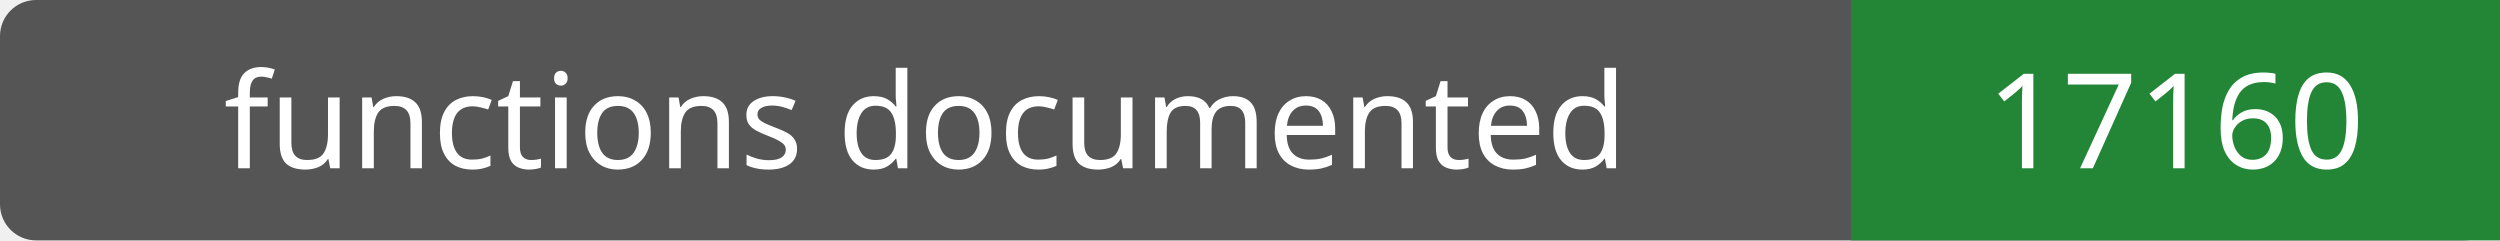
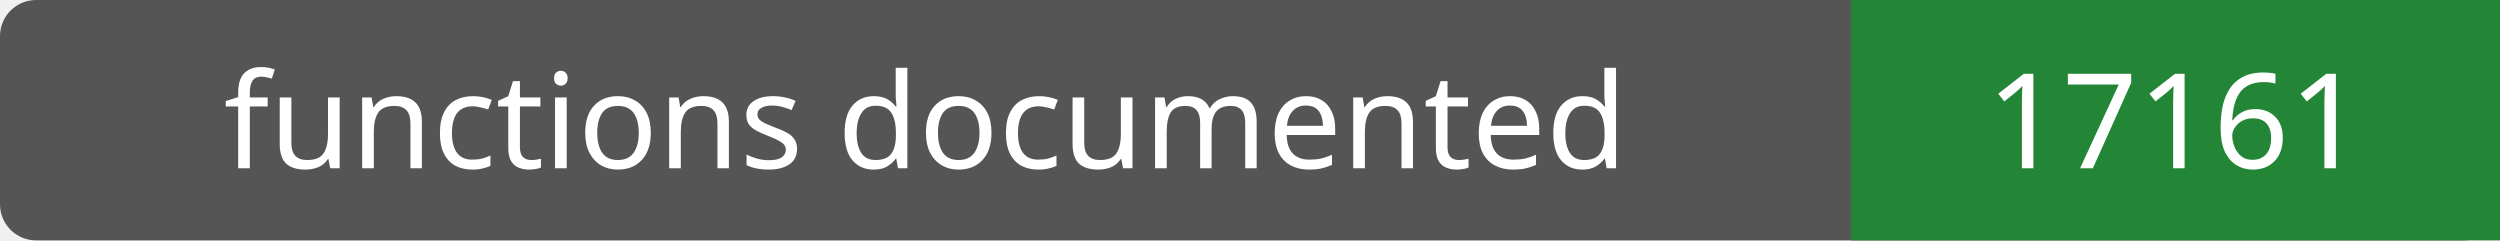
- <svg xmlns="http://www.w3.org/2000/svg" width="208" height="20" role="img" aria-label="functions documented: 17160">
+ <svg xmlns="http://www.w3.org/2000/svg" width="208" height="20" role="img" aria-label="functions documented: 17161">
  <rect width="208" height="20" rx="3" fill="#555" />
  <path fill="#238636" d="M154 0h54v20H154z" />
  <g fill="#fff" text-anchor="middle" font-family="Verdana,sans-serif" font-size="11">
    <text x="77.0" y="14">functions documented</text>
-     <text x="181.0" y="14">17160</text>
+     <text x="181.0" y="14">17161</text>
  </g>
</svg>
